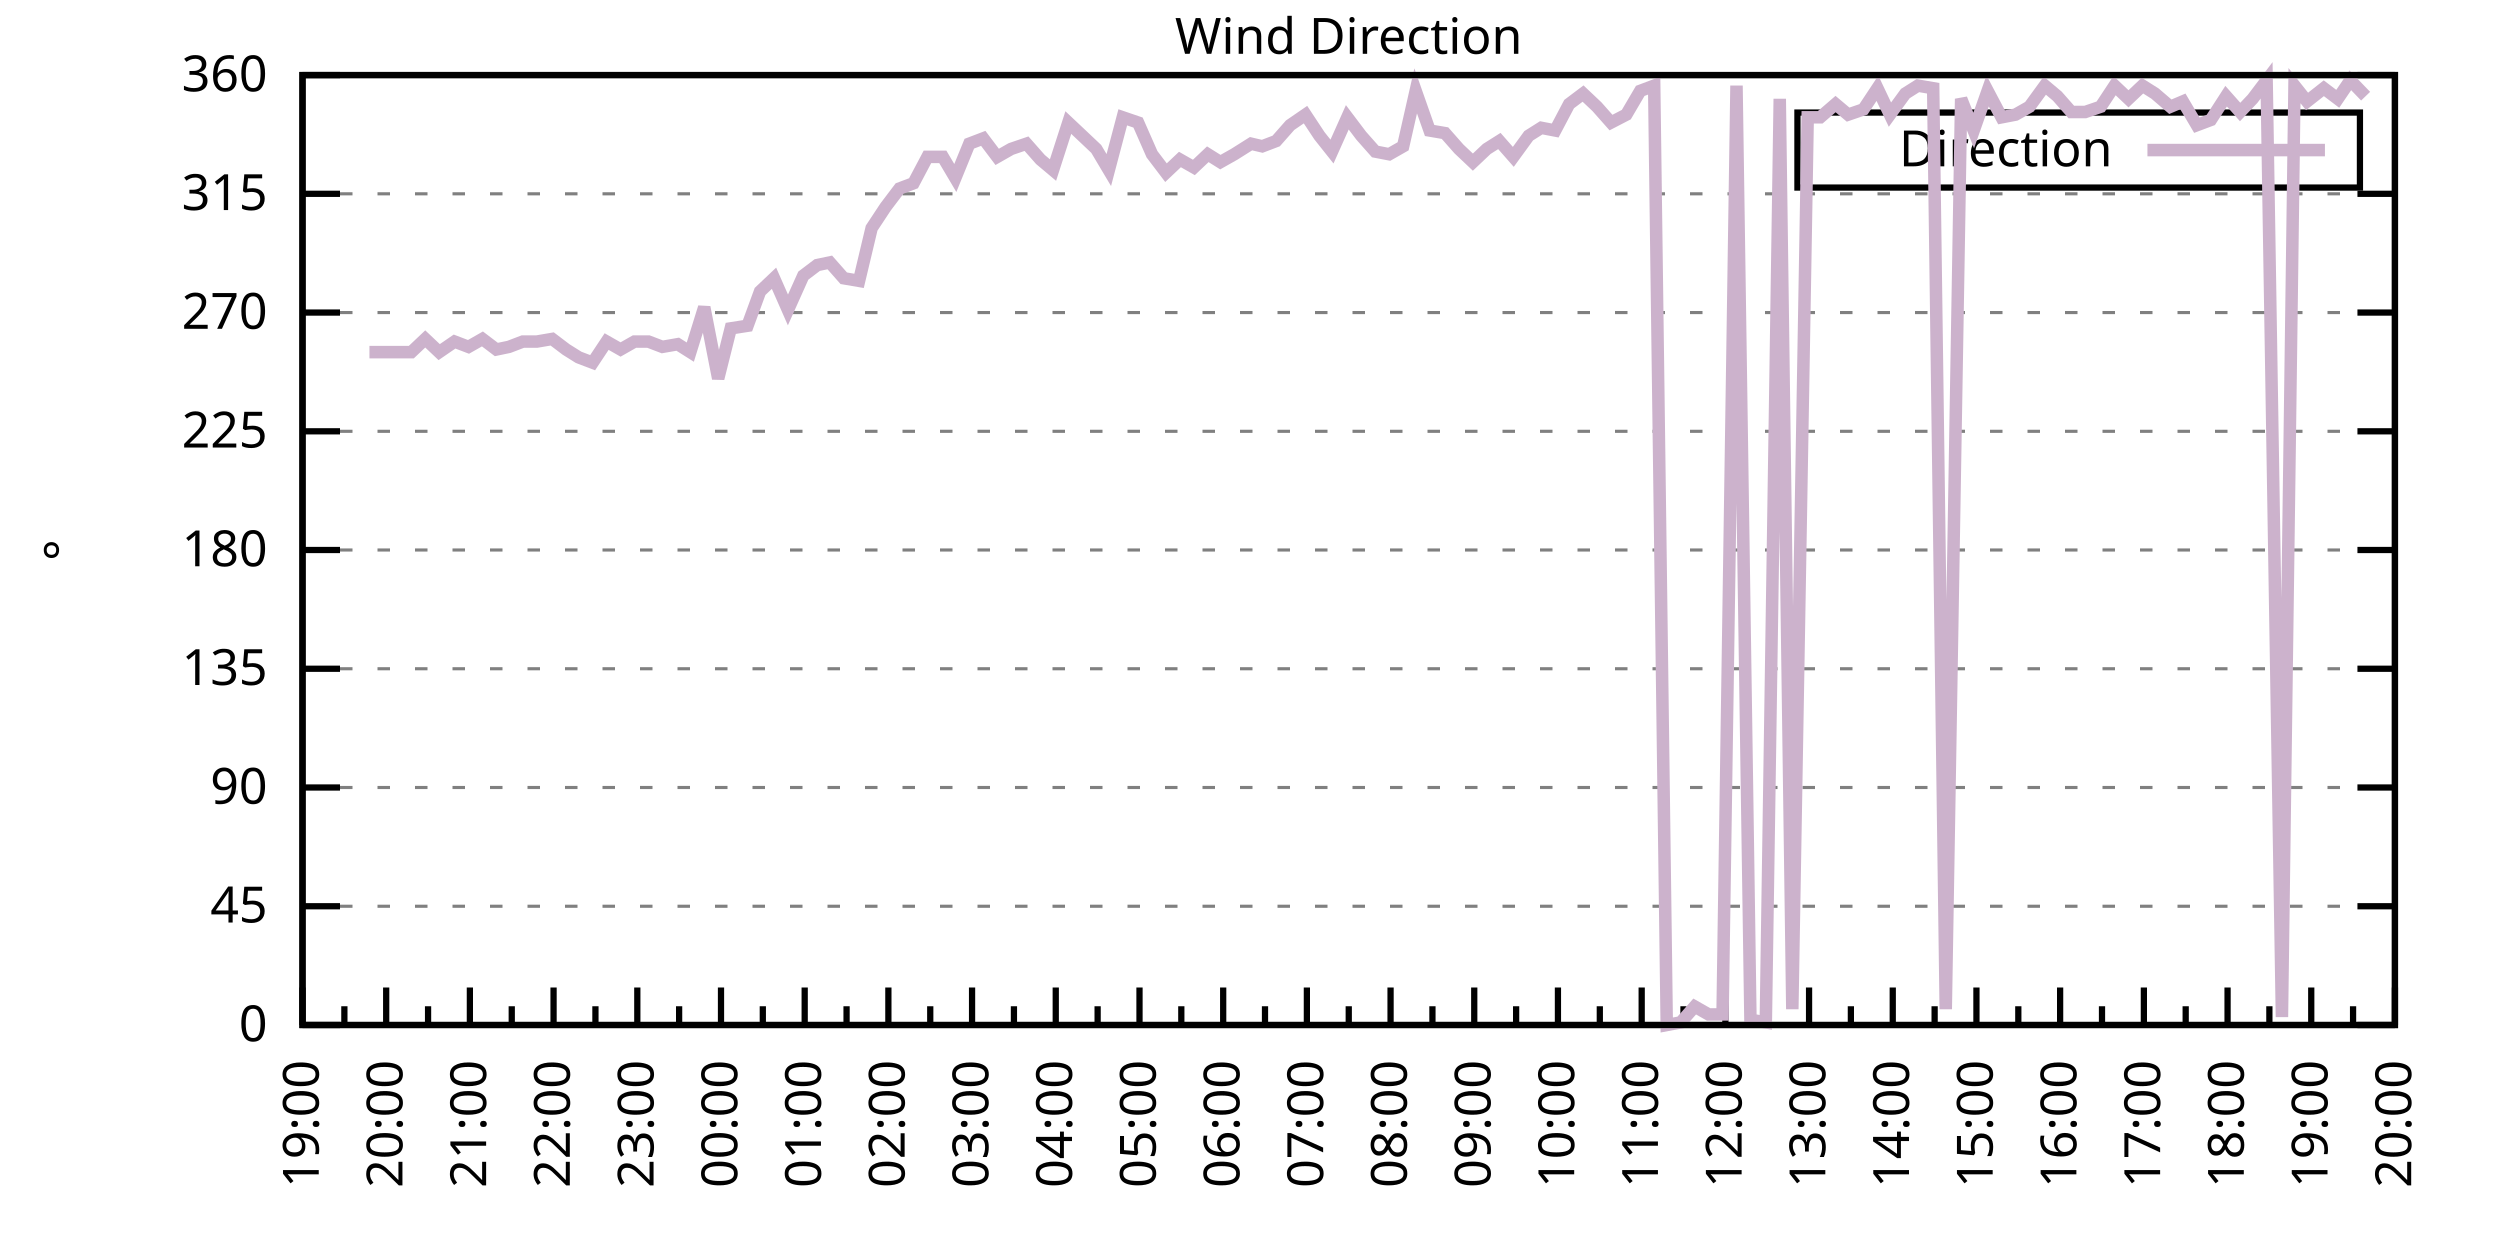
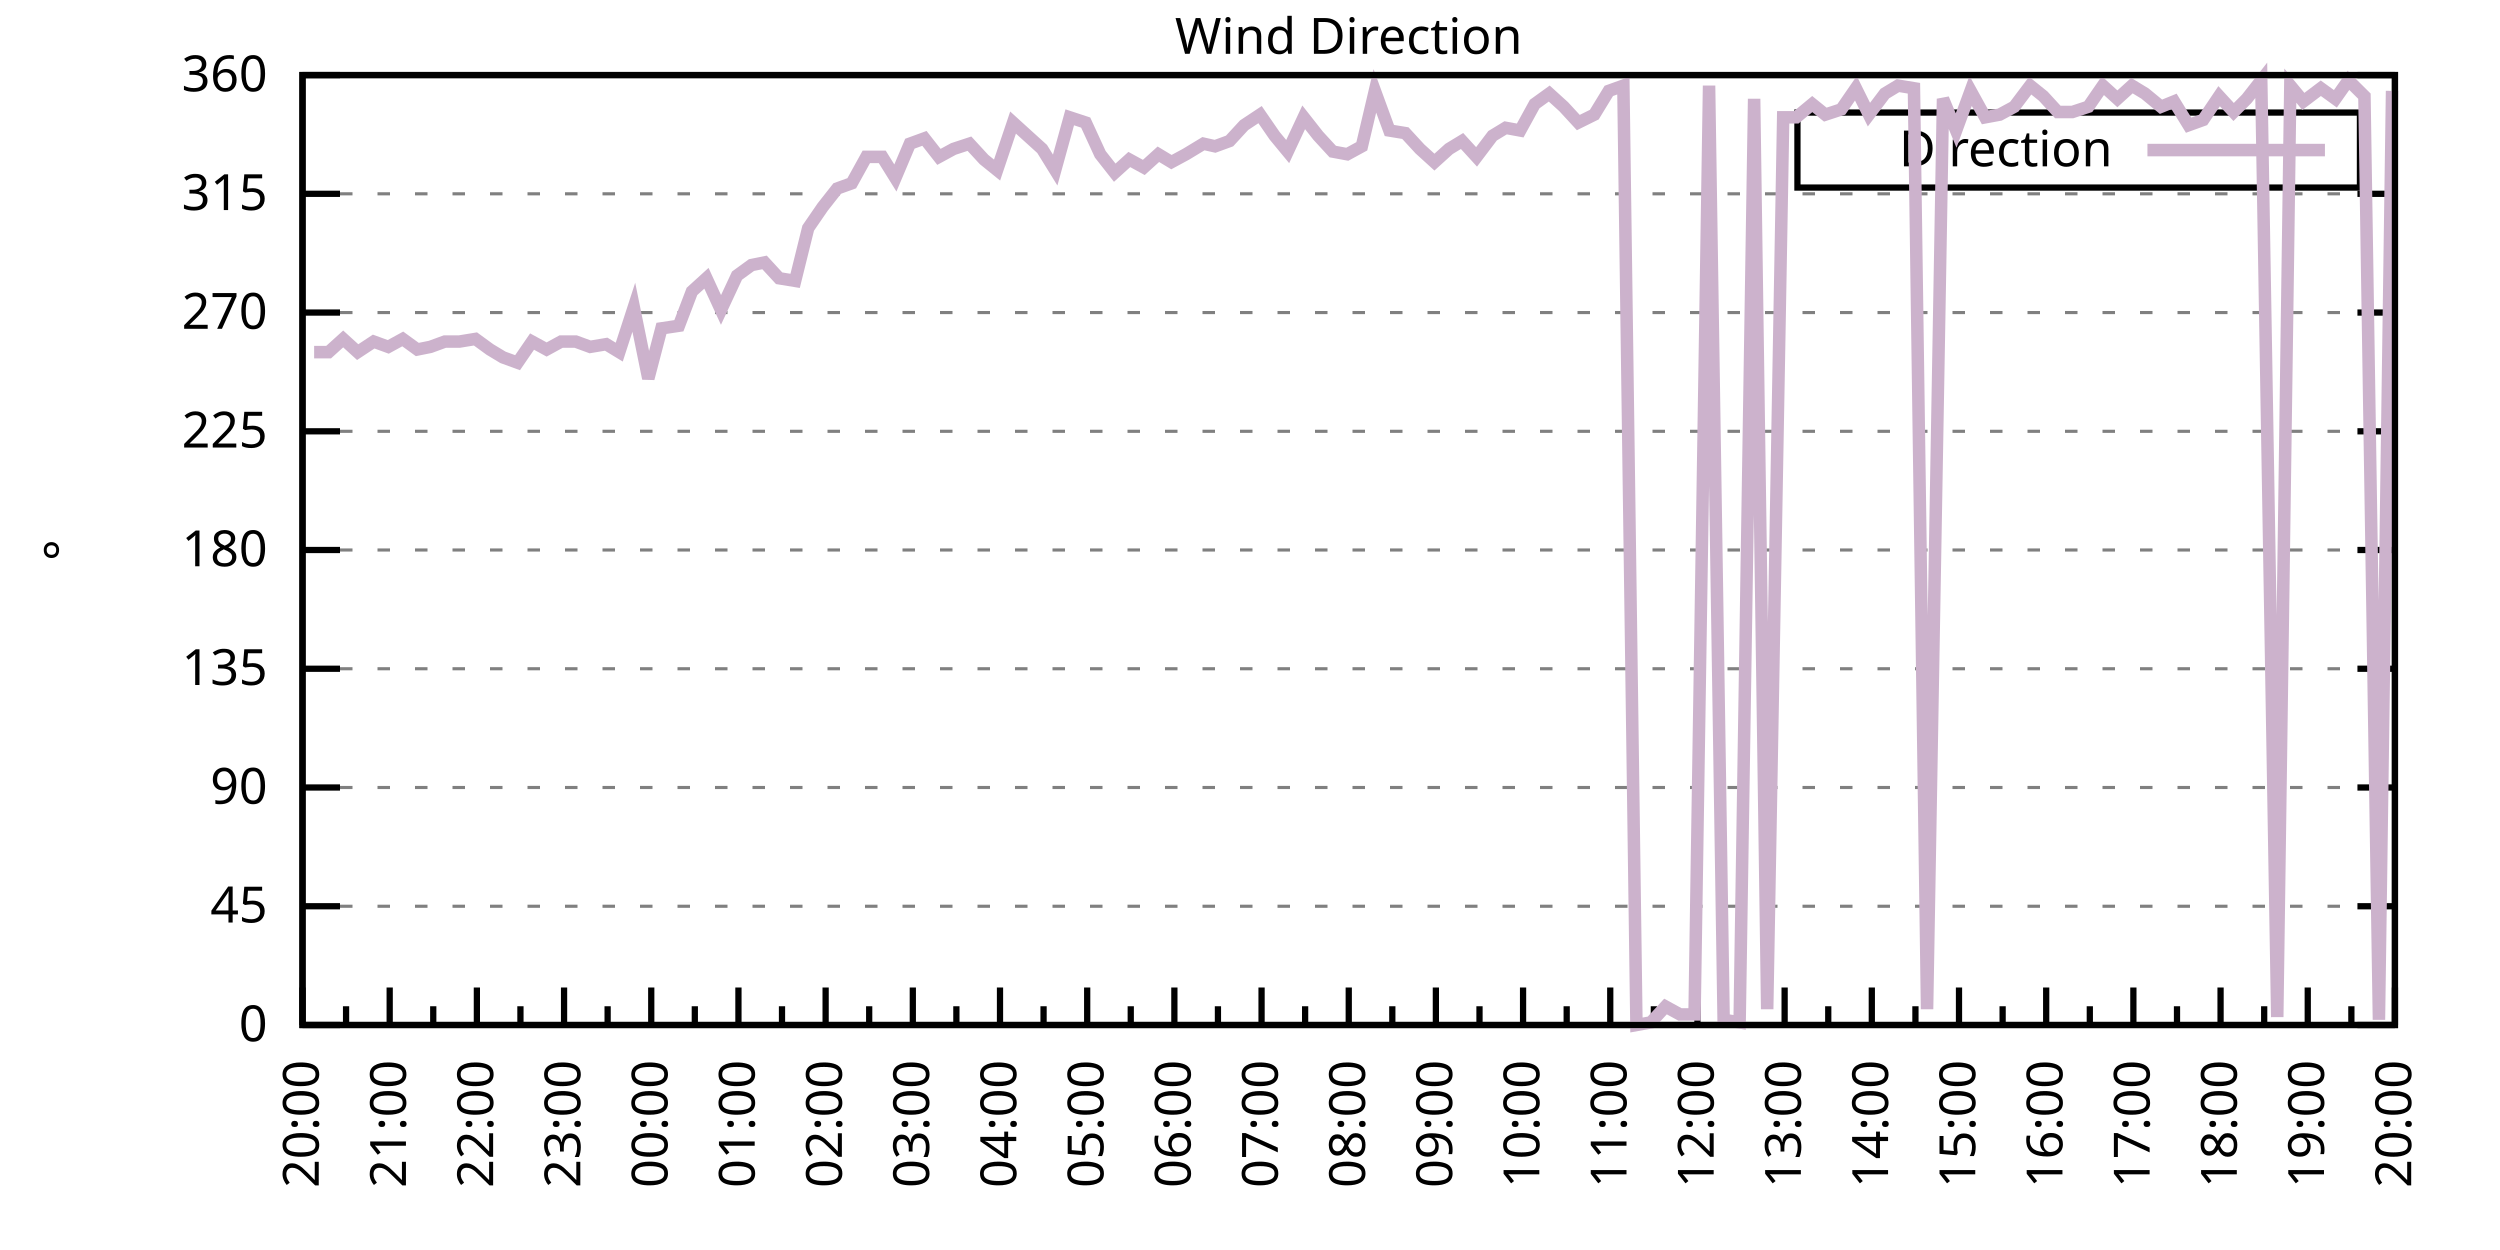
<svg xmlns="http://www.w3.org/2000/svg" xmlns:xlink="http://www.w3.org/1999/xlink" width="400" height="200" viewBox="0 0 400 200">
  <g id="gnuplot_canvas">
    <rect x="0" y="0" width="400" height="200" fill="none" />
    <defs>
      <circle id="gpDot" r="0.5" stroke-width="0.5" stroke="currentColor" />
      <path id="gpPt0" stroke-width="0.333" stroke="currentColor" d="M-1,0 h2 M0,-1 v2" />
      <path id="gpPt1" stroke-width="0.333" stroke="currentColor" d="M-1,-1 L1,1 M1,-1 L-1,1" />
      <path id="gpPt2" stroke-width="0.333" stroke="currentColor" d="M-1,0 L1,0 M0,-1 L0,1 M-1,-1 L1,1 M-1,1 L1,-1" />
      <rect id="gpPt3" stroke-width="0.333" stroke="currentColor" x="-1" y="-1" width="2" height="2" />
      <rect id="gpPt4" stroke-width="0.333" stroke="currentColor" fill="currentColor" x="-1" y="-1" width="2" height="2" />
      <circle id="gpPt5" stroke-width="0.333" stroke="currentColor" cx="0" cy="0" r="1" />
      <use xlink:href="#gpPt5" id="gpPt6" fill="currentColor" stroke="none" />
      <path id="gpPt7" stroke-width="0.333" stroke="currentColor" d="M0,-1.33 L-1.33,0.67 L1.33,0.67 z" />
      <use xlink:href="#gpPt7" id="gpPt8" fill="currentColor" stroke="none" />
      <use xlink:href="#gpPt7" id="gpPt9" stroke="currentColor" transform="rotate(180)" />
      <use xlink:href="#gpPt9" id="gpPt10" fill="currentColor" stroke="none" />
      <use xlink:href="#gpPt3" id="gpPt11" stroke="currentColor" transform="rotate(45)" />
      <use xlink:href="#gpPt11" id="gpPt12" fill="currentColor" stroke="none" />
      <path id="gpPt13" stroke-width="0.333" stroke="currentColor" d="M0,1.330 L1.265,0.411 L0.782,-1.067 L-0.782,-1.076 L-1.265,0.411 z" />
      <use xlink:href="#gpPt13" id="gpPt14" fill="currentColor" stroke="none" />
      <filter id="textbox" filterUnits="objectBoundingBox" x="0" y="0" height="1" width="1">
        <feFlood flood-color="white" flood-opacity="1" result="bgnd" />
        <feComposite in="SourceGraphic" in2="bgnd" operator="atop" />
      </filter>
      <filter id="greybox" filterUnits="objectBoundingBox" x="0" y="0" height="1" width="1">
        <feFlood flood-color="lightgrey" flood-opacity="1" result="grey" />
        <feComposite in="SourceGraphic" in2="grey" operator="atop" />
      </filter>
    </defs>
    <g fill="none" color="white" stroke="currentColor" stroke-width="1.00" stroke-linecap="butt" stroke-linejoin="miter">
</g>
    <g fill="none" color="black" stroke="currentColor" stroke-width="1.00" stroke-linecap="butt" stroke-linejoin="miter">
      <g stroke="none" shape-rendering="crispEdges">
        <polygon fill="rgb(255, 255, 255)" points="48.40,164.00 383.18,164.00 383.18,12.02 48.40,12.02 " />
      </g>
    </g>
    <g fill="none" color="black" stroke="currentColor" stroke-width="1.00" stroke-linecap="butt" stroke-linejoin="miter">
</g>
    <g fill="none" color="black" stroke="black" stroke-width="0.50" stroke-linecap="butt" stroke-linejoin="miter">
</g>
    <g fill="none" color="gray" stroke="currentColor" stroke-width="0.50" stroke-linecap="butt" stroke-linejoin="miter">
      <path stroke="gray" stroke-dasharray="2,4" class="gridline" d="M48.40,164.00 L383.19,164.00  " />
    </g>
    <g fill="none" color="gray" stroke="gray" stroke-width="1.00" stroke-linecap="butt" stroke-linejoin="miter">
</g>
    <g fill="none" color="black" stroke="currentColor" stroke-width="1.00" stroke-linecap="butt" stroke-linejoin="miter">
      <path stroke="black" d="M48.40,164.00 L54.40,164.00 M383.19,164.00 L377.19,164.00  " />
      <g transform="translate(42.80,166.60)" stroke="none" fill="black" font-family="Sans" font-size="8.00" text-anchor="end">
        <text>
          <tspan font-family="Sans"> 0</tspan>
        </text>
      </g>
    </g>
    <g fill="none" color="black" stroke="currentColor" stroke-width="1.00" stroke-linecap="butt" stroke-linejoin="miter">
</g>
    <g fill="none" color="black" stroke="black" stroke-width="0.50" stroke-linecap="butt" stroke-linejoin="miter">
</g>
    <g fill="none" color="gray" stroke="currentColor" stroke-width="0.50" stroke-linecap="butt" stroke-linejoin="miter">
      <path stroke="gray" stroke-dasharray="2,4" class="gridline" d="M48.40,145.00 L383.19,145.00  " />
    </g>
    <g fill="none" color="gray" stroke="gray" stroke-width="1.00" stroke-linecap="butt" stroke-linejoin="miter">
</g>
    <g fill="none" color="black" stroke="currentColor" stroke-width="1.00" stroke-linecap="butt" stroke-linejoin="miter">
      <path stroke="black" d="M48.40,145.00 L54.40,145.00 M383.19,145.00 L377.19,145.00  " />
      <g transform="translate(42.80,147.60)" stroke="none" fill="black" font-family="Sans" font-size="8.00" text-anchor="end">
        <text>
          <tspan font-family="Sans"> 45</tspan>
        </text>
      </g>
    </g>
    <g fill="none" color="black" stroke="currentColor" stroke-width="1.00" stroke-linecap="butt" stroke-linejoin="miter">
</g>
    <g fill="none" color="black" stroke="black" stroke-width="0.50" stroke-linecap="butt" stroke-linejoin="miter">
</g>
    <g fill="none" color="gray" stroke="currentColor" stroke-width="0.50" stroke-linecap="butt" stroke-linejoin="miter">
      <path stroke="gray" stroke-dasharray="2,4" class="gridline" d="M48.40,126.00 L383.19,126.00  " />
    </g>
    <g fill="none" color="gray" stroke="gray" stroke-width="1.00" stroke-linecap="butt" stroke-linejoin="miter">
</g>
    <g fill="none" color="black" stroke="currentColor" stroke-width="1.00" stroke-linecap="butt" stroke-linejoin="miter">
      <path stroke="black" d="M48.40,126.00 L54.40,126.00 M383.19,126.00 L377.19,126.00  " />
      <g transform="translate(42.80,128.60)" stroke="none" fill="black" font-family="Sans" font-size="8.00" text-anchor="end">
        <text>
          <tspan font-family="Sans"> 90</tspan>
        </text>
      </g>
    </g>
    <g fill="none" color="black" stroke="currentColor" stroke-width="1.00" stroke-linecap="butt" stroke-linejoin="miter">
</g>
    <g fill="none" color="black" stroke="black" stroke-width="0.50" stroke-linecap="butt" stroke-linejoin="miter">
</g>
    <g fill="none" color="gray" stroke="currentColor" stroke-width="0.50" stroke-linecap="butt" stroke-linejoin="miter">
      <path stroke="gray" stroke-dasharray="2,4" class="gridline" d="M48.40,107.00 L383.19,107.00  " />
    </g>
    <g fill="none" color="gray" stroke="gray" stroke-width="1.00" stroke-linecap="butt" stroke-linejoin="miter">
</g>
    <g fill="none" color="black" stroke="currentColor" stroke-width="1.00" stroke-linecap="butt" stroke-linejoin="miter">
      <path stroke="black" d="M48.40,107.00 L54.40,107.00 M383.19,107.00 L377.19,107.00  " />
      <g transform="translate(42.80,109.60)" stroke="none" fill="black" font-family="Sans" font-size="8.00" text-anchor="end">
        <text>
          <tspan font-family="Sans"> 135</tspan>
        </text>
      </g>
    </g>
    <g fill="none" color="black" stroke="currentColor" stroke-width="1.00" stroke-linecap="butt" stroke-linejoin="miter">
</g>
    <g fill="none" color="black" stroke="black" stroke-width="0.50" stroke-linecap="butt" stroke-linejoin="miter">
</g>
    <g fill="none" color="gray" stroke="currentColor" stroke-width="0.50" stroke-linecap="butt" stroke-linejoin="miter">
      <path stroke="gray" stroke-dasharray="2,4" class="gridline" d="M48.40,88.00 L383.19,88.00  " />
    </g>
    <g fill="none" color="gray" stroke="gray" stroke-width="1.00" stroke-linecap="butt" stroke-linejoin="miter">
</g>
    <g fill="none" color="black" stroke="currentColor" stroke-width="1.00" stroke-linecap="butt" stroke-linejoin="miter">
      <path stroke="black" d="M48.40,88.00 L54.40,88.00 M383.19,88.00 L377.19,88.00  " />
      <g transform="translate(42.80,90.60)" stroke="none" fill="black" font-family="Sans" font-size="8.00" text-anchor="end">
        <text>
          <tspan font-family="Sans"> 180</tspan>
        </text>
      </g>
    </g>
    <g fill="none" color="black" stroke="currentColor" stroke-width="1.00" stroke-linecap="butt" stroke-linejoin="miter">
</g>
    <g fill="none" color="black" stroke="black" stroke-width="0.50" stroke-linecap="butt" stroke-linejoin="miter">
</g>
    <g fill="none" color="gray" stroke="currentColor" stroke-width="0.50" stroke-linecap="butt" stroke-linejoin="miter">
      <path stroke="gray" stroke-dasharray="2,4" class="gridline" d="M48.40,69.01 L383.19,69.01  " />
    </g>
    <g fill="none" color="gray" stroke="gray" stroke-width="1.00" stroke-linecap="butt" stroke-linejoin="miter">
</g>
    <g fill="none" color="black" stroke="currentColor" stroke-width="1.00" stroke-linecap="butt" stroke-linejoin="miter">
      <path stroke="black" d="M48.40,69.01 L54.40,69.01 M383.19,69.01 L377.19,69.01  " />
      <g transform="translate(42.80,71.61)" stroke="none" fill="black" font-family="Sans" font-size="8.00" text-anchor="end">
        <text>
          <tspan font-family="Sans"> 225</tspan>
        </text>
      </g>
    </g>
    <g fill="none" color="black" stroke="currentColor" stroke-width="1.00" stroke-linecap="butt" stroke-linejoin="miter">
</g>
    <g fill="none" color="black" stroke="black" stroke-width="0.50" stroke-linecap="butt" stroke-linejoin="miter">
</g>
    <g fill="none" color="gray" stroke="currentColor" stroke-width="0.50" stroke-linecap="butt" stroke-linejoin="miter">
      <path stroke="gray" stroke-dasharray="2,4" class="gridline" d="M48.40,50.01 L383.19,50.01  " />
    </g>
    <g fill="none" color="gray" stroke="gray" stroke-width="1.00" stroke-linecap="butt" stroke-linejoin="miter">
</g>
    <g fill="none" color="black" stroke="currentColor" stroke-width="1.00" stroke-linecap="butt" stroke-linejoin="miter">
      <path stroke="black" d="M48.40,50.01 L54.40,50.01 M383.19,50.01 L377.19,50.01  " />
      <g transform="translate(42.80,52.61)" stroke="none" fill="black" font-family="Sans" font-size="8.00" text-anchor="end">
        <text>
          <tspan font-family="Sans"> 270</tspan>
        </text>
      </g>
    </g>
    <g fill="none" color="black" stroke="currentColor" stroke-width="1.00" stroke-linecap="butt" stroke-linejoin="miter">
</g>
    <g fill="none" color="black" stroke="black" stroke-width="0.50" stroke-linecap="butt" stroke-linejoin="miter">
</g>
    <g fill="none" color="gray" stroke="currentColor" stroke-width="0.50" stroke-linecap="butt" stroke-linejoin="miter">
      <path stroke="gray" stroke-dasharray="2,4" class="gridline" d="M48.40,31.01 L383.19,31.01  " />
    </g>
    <g fill="none" color="gray" stroke="gray" stroke-width="1.00" stroke-linecap="butt" stroke-linejoin="miter">
</g>
    <g fill="none" color="black" stroke="currentColor" stroke-width="1.00" stroke-linecap="butt" stroke-linejoin="miter">
      <path stroke="black" d="M48.40,31.01 L54.40,31.01 M383.19,31.01 L377.19,31.01  " />
      <g transform="translate(42.80,33.61)" stroke="none" fill="black" font-family="Sans" font-size="8.00" text-anchor="end">
        <text>
          <tspan font-family="Sans"> 315</tspan>
        </text>
      </g>
    </g>
    <g fill="none" color="black" stroke="currentColor" stroke-width="1.00" stroke-linecap="butt" stroke-linejoin="miter">
</g>
    <g fill="none" color="black" stroke="black" stroke-width="0.50" stroke-linecap="butt" stroke-linejoin="miter">
</g>
    <g fill="none" color="gray" stroke="currentColor" stroke-width="0.50" stroke-linecap="butt" stroke-linejoin="miter">
      <path stroke="gray" stroke-dasharray="2,4" class="gridline" d="M48.40,12.01 L383.19,12.01  " />
    </g>
    <g fill="none" color="gray" stroke="gray" stroke-width="1.00" stroke-linecap="butt" stroke-linejoin="miter">
</g>
    <g fill="none" color="black" stroke="currentColor" stroke-width="1.00" stroke-linecap="butt" stroke-linejoin="miter">
      <path stroke="black" d="M48.40,12.01 L54.40,12.01 M383.19,12.01 L377.19,12.01  " />
      <g transform="translate(42.80,14.61)" stroke="none" fill="black" font-family="Sans" font-size="8.00" text-anchor="end">
        <text>
          <tspan font-family="Sans"> 360</tspan>
        </text>
      </g>
    </g>
    <g fill="none" color="black" stroke="currentColor" stroke-width="1.00" stroke-linecap="butt" stroke-linejoin="miter">
      <path stroke="black" d="M48.40,164.00 L48.40,158.00  " />
      <g transform="translate(51.00,169.60) rotate(270)" stroke="none" fill="black" font-family="Sans" font-size="8.00" text-anchor="end">
        <text>
+           <tspan font-family="Sans">20:00</tspan>
+         </text>
+       </g>
+     </g>
+     <g fill="none" color="black" stroke="currentColor" stroke-width="1.00" stroke-linecap="butt" stroke-linejoin="miter">
+       <path stroke="black" d="M55.37,164.00 L55.37,161.00 M62.35,164.00 L62.35,158.00  " />
+       <g transform="translate(64.95,169.60) rotate(270)" stroke="none" fill="black" font-family="Sans" font-size="8.00" text-anchor="end">
+         <text>
+           <tspan font-family="Sans">21:00</tspan>
+         </text>
+       </g>
+     </g>
+     <g fill="none" color="black" stroke="currentColor" stroke-width="1.00" stroke-linecap="butt" stroke-linejoin="miter">
+       <path stroke="black" d="M69.32,164.00 L69.32,161.00 M76.30,164.00 L76.30,158.00  " />
+       <g transform="translate(78.90,169.60) rotate(270)" stroke="none" fill="black" font-family="Sans" font-size="8.00" text-anchor="end">
+         <text>
+           <tspan font-family="Sans">22:00</tspan>
+         </text>
+       </g>
+     </g>
+     <g fill="none" color="black" stroke="currentColor" stroke-width="1.00" stroke-linecap="butt" stroke-linejoin="miter">
+       <path stroke="black" d="M83.27,164.00 L83.27,161.00 M90.25,164.00 L90.25,158.00  " />
+       <g transform="translate(92.85,169.60) rotate(270)" stroke="none" fill="black" font-family="Sans" font-size="8.00" text-anchor="end">
+         <text>
+           <tspan font-family="Sans">23:00</tspan>
+         </text>
+       </g>
+     </g>
+     <g fill="none" color="black" stroke="currentColor" stroke-width="1.00" stroke-linecap="butt" stroke-linejoin="miter">
+       <path stroke="black" d="M97.22,164.00 L97.22,161.00 M104.20,164.00 L104.20,158.00  " />
+       <g transform="translate(106.80,169.60) rotate(270)" stroke="none" fill="black" font-family="Sans" font-size="8.00" text-anchor="end">
+         <text>
+           <tspan font-family="Sans">00:00</tspan>
+         </text>
+       </g>
+     </g>
+     <g fill="none" color="black" stroke="currentColor" stroke-width="1.00" stroke-linecap="butt" stroke-linejoin="miter">
+       <path stroke="black" d="M111.17,164.00 L111.17,161.00 M118.15,164.00 L118.15,158.00  " />
+       <g transform="translate(120.75,169.60) rotate(270)" stroke="none" fill="black" font-family="Sans" font-size="8.00" text-anchor="end">
+         <text>
+           <tspan font-family="Sans">01:00</tspan>
+         </text>
+       </g>
+     </g>
+     <g fill="none" color="black" stroke="currentColor" stroke-width="1.00" stroke-linecap="butt" stroke-linejoin="miter">
+       <path stroke="black" d="M125.12,164.00 L125.12,161.00 M132.10,164.00 L132.10,158.00  " />
+       <g transform="translate(134.70,169.60) rotate(270)" stroke="none" fill="black" font-family="Sans" font-size="8.00" text-anchor="end">
+         <text>
+           <tspan font-family="Sans">02:00</tspan>
+         </text>
+       </g>
+     </g>
+     <g fill="none" color="black" stroke="currentColor" stroke-width="1.00" stroke-linecap="butt" stroke-linejoin="miter">
+       <path stroke="black" d="M139.07,164.00 L139.07,161.00 M146.05,164.00 L146.05,158.00  " />
+       <g transform="translate(148.65,169.60) rotate(270)" stroke="none" fill="black" font-family="Sans" font-size="8.00" text-anchor="end">
+         <text>
+           <tspan font-family="Sans">03:00</tspan>
+         </text>
+       </g>
+     </g>
+     <g fill="none" color="black" stroke="currentColor" stroke-width="1.00" stroke-linecap="butt" stroke-linejoin="miter">
+       <path stroke="black" d="M153.02,164.00 L153.02,161.00 M160.00,164.00 L160.00,158.00  " />
+       <g transform="translate(162.60,169.60) rotate(270)" stroke="none" fill="black" font-family="Sans" font-size="8.00" text-anchor="end">
+         <text>
+           <tspan font-family="Sans">04:00</tspan>
+         </text>
+       </g>
+     </g>
+     <g fill="none" color="black" stroke="currentColor" stroke-width="1.00" stroke-linecap="butt" stroke-linejoin="miter">
+       <path stroke="black" d="M166.97,164.00 L166.97,161.00 M173.95,164.00 L173.95,158.00  " />
+       <g transform="translate(176.55,169.60) rotate(270)" stroke="none" fill="black" font-family="Sans" font-size="8.00" text-anchor="end">
+         <text>
+           <tspan font-family="Sans">05:00</tspan>
+         </text>
+       </g>
+     </g>
+     <g fill="none" color="black" stroke="currentColor" stroke-width="1.00" stroke-linecap="butt" stroke-linejoin="miter">
+       <path stroke="black" d="M180.92,164.00 L180.92,161.00 M187.90,164.00 L187.90,158.00  " />
+       <g transform="translate(190.50,169.60) rotate(270)" stroke="none" fill="black" font-family="Sans" font-size="8.00" text-anchor="end">
+         <text>
+           <tspan font-family="Sans">06:00</tspan>
+         </text>
+       </g>
+     </g>
+     <g fill="none" color="black" stroke="currentColor" stroke-width="1.00" stroke-linecap="butt" stroke-linejoin="miter">
+       <path stroke="black" d="M194.87,164.00 L194.87,161.00 M201.85,164.00 L201.85,158.00  " />
+       <g transform="translate(204.45,169.60) rotate(270)" stroke="none" fill="black" font-family="Sans" font-size="8.00" text-anchor="end">
+         <text>
+           <tspan font-family="Sans">07:00</tspan>
+         </text>
+       </g>
+     </g>
+     <g fill="none" color="black" stroke="currentColor" stroke-width="1.00" stroke-linecap="butt" stroke-linejoin="miter">
+       <path stroke="black" d="M208.82,164.00 L208.82,161.00 M215.80,164.00 L215.80,158.00  " />
+       <g transform="translate(218.40,169.60) rotate(270)" stroke="none" fill="black" font-family="Sans" font-size="8.00" text-anchor="end">
+         <text>
+           <tspan font-family="Sans">08:00</tspan>
+         </text>
+       </g>
+     </g>
+     <g fill="none" color="black" stroke="currentColor" stroke-width="1.00" stroke-linecap="butt" stroke-linejoin="miter">
+       <path stroke="black" d="M222.77,164.00 L222.77,161.00 M229.74,164.00 L229.74,158.00  " />
+       <g transform="translate(232.34,169.60) rotate(270)" stroke="none" fill="black" font-family="Sans" font-size="8.00" text-anchor="end">
+         <text>
+           <tspan font-family="Sans">09:00</tspan>
+         </text>
+       </g>
+     </g>
+     <g fill="none" color="black" stroke="currentColor" stroke-width="1.00" stroke-linecap="butt" stroke-linejoin="miter">
+       <path stroke="black" d="M236.72,164.00 L236.72,161.00 M243.69,164.00 L243.69,158.00  " />
+       <g transform="translate(246.29,169.60) rotate(270)" stroke="none" fill="black" font-family="Sans" font-size="8.00" text-anchor="end">
+         <text>
+           <tspan font-family="Sans">10:00</tspan>
+         </text>
+       </g>
+     </g>
+     <g fill="none" color="black" stroke="currentColor" stroke-width="1.00" stroke-linecap="butt" stroke-linejoin="miter">
+       <path stroke="black" d="M250.67,164.00 L250.67,161.00 M257.64,164.00 L257.64,158.00  " />
+       <g transform="translate(260.24,169.60) rotate(270)" stroke="none" fill="black" font-family="Sans" font-size="8.00" text-anchor="end">
+         <text>
+           <tspan font-family="Sans">11:00</tspan>
+         </text>
+       </g>
+     </g>
+     <g fill="none" color="black" stroke="currentColor" stroke-width="1.00" stroke-linecap="butt" stroke-linejoin="miter">
+       <path stroke="black" d="M264.62,164.00 L264.62,161.00 M271.59,164.00 L271.59,158.00  " />
+       <g transform="translate(274.19,169.60) rotate(270)" stroke="none" fill="black" font-family="Sans" font-size="8.00" text-anchor="end">
+         <text>
+           <tspan font-family="Sans">12:00</tspan>
+         </text>
+       </g>
+     </g>
+     <g fill="none" color="black" stroke="currentColor" stroke-width="1.00" stroke-linecap="butt" stroke-linejoin="miter">
+       <path stroke="black" d="M278.57,164.00 L278.57,161.00 M285.54,164.00 L285.54,158.00  " />
+       <g transform="translate(288.14,169.60) rotate(270)" stroke="none" fill="black" font-family="Sans" font-size="8.00" text-anchor="end">
+         <text>
+           <tspan font-family="Sans">13:00</tspan>
+         </text>
+       </g>
+     </g>
+     <g fill="none" color="black" stroke="currentColor" stroke-width="1.00" stroke-linecap="butt" stroke-linejoin="miter">
+       <path stroke="black" d="M292.52,164.00 L292.52,161.00 M299.49,164.00 L299.49,158.00  " />
+       <g transform="translate(302.09,169.60) rotate(270)" stroke="none" fill="black" font-family="Sans" font-size="8.00" text-anchor="end">
+         <text>
+           <tspan font-family="Sans">14:00</tspan>
+         </text>
+       </g>
+     </g>
+     <g fill="none" color="black" stroke="currentColor" stroke-width="1.00" stroke-linecap="butt" stroke-linejoin="miter">
+       <path stroke="black" d="M306.47,164.00 L306.47,161.00 M313.44,164.00 L313.44,158.00  " />
+       <g transform="translate(316.04,169.60) rotate(270)" stroke="none" fill="black" font-family="Sans" font-size="8.00" text-anchor="end">
+         <text>
+           <tspan font-family="Sans">15:00</tspan>
+         </text>
+       </g>
+     </g>
+     <g fill="none" color="black" stroke="currentColor" stroke-width="1.00" stroke-linecap="butt" stroke-linejoin="miter">
+       <path stroke="black" d="M320.42,164.00 L320.42,161.00 M327.39,164.00 L327.39,158.00  " />
+       <g transform="translate(329.99,169.60) rotate(270)" stroke="none" fill="black" font-family="Sans" font-size="8.00" text-anchor="end">
+         <text>
+           <tspan font-family="Sans">16:00</tspan>
+         </text>
+       </g>
+     </g>
+     <g fill="none" color="black" stroke="currentColor" stroke-width="1.00" stroke-linecap="butt" stroke-linejoin="miter">
+       <path stroke="black" d="M334.37,164.00 L334.37,161.00 M341.34,164.00 L341.34,158.00  " />
+       <g transform="translate(343.94,169.60) rotate(270)" stroke="none" fill="black" font-family="Sans" font-size="8.00" text-anchor="end">
+         <text>
+           <tspan font-family="Sans">17:00</tspan>
+         </text>
+       </g>
+     </g>
+     <g fill="none" color="black" stroke="currentColor" stroke-width="1.00" stroke-linecap="butt" stroke-linejoin="miter">
+       <path stroke="black" d="M348.32,164.00 L348.32,161.00 M355.29,164.00 L355.29,158.00  " />
+       <g transform="translate(357.89,169.60) rotate(270)" stroke="none" fill="black" font-family="Sans" font-size="8.00" text-anchor="end">
+         <text>
+           <tspan font-family="Sans">18:00</tspan>
+         </text>
+       </g>
+     </g>
+     <g fill="none" color="black" stroke="currentColor" stroke-width="1.00" stroke-linecap="butt" stroke-linejoin="miter">
+       <path stroke="black" d="M362.27,164.00 L362.27,161.00 M369.24,164.00 L369.24,158.00  " />
+       <g transform="translate(371.84,169.60) rotate(270)" stroke="none" fill="black" font-family="Sans" font-size="8.00" text-anchor="end">
+         <text>
          <tspan font-family="Sans">19:00</tspan>
        </text>
      </g>
    </g>
    <g fill="none" color="black" stroke="currentColor" stroke-width="1.00" stroke-linecap="butt" stroke-linejoin="miter">
-       <path stroke="black" d="M55.10,164.00 L55.10,161.00 M61.79,164.00 L61.79,158.00  " />
-       <g transform="translate(64.39,169.60) rotate(270)" stroke="none" fill="black" font-family="Sans" font-size="8.00" text-anchor="end">
-         <text>
-           <tspan font-family="Sans">20:00</tspan>
-         </text>
-       </g>
-     </g>
-     <g fill="none" color="black" stroke="currentColor" stroke-width="1.00" stroke-linecap="butt" stroke-linejoin="miter">
-       <path stroke="black" d="M68.49,164.00 L68.49,161.00 M75.18,164.00 L75.18,158.00  " />
-       <g transform="translate(77.78,169.60) rotate(270)" stroke="none" fill="black" font-family="Sans" font-size="8.00" text-anchor="end">
-         <text>
-           <tspan font-family="Sans">21:00</tspan>
-         </text>
-       </g>
-     </g>
-     <g fill="none" color="black" stroke="currentColor" stroke-width="1.00" stroke-linecap="butt" stroke-linejoin="miter">
-       <path stroke="black" d="M81.88,164.00 L81.88,161.00 M88.57,164.00 L88.57,158.00  " />
-       <g transform="translate(91.17,169.60) rotate(270)" stroke="none" fill="black" font-family="Sans" font-size="8.00" text-anchor="end">
-         <text>
-           <tspan font-family="Sans">22:00</tspan>
-         </text>
-       </g>
-     </g>
-     <g fill="none" color="black" stroke="currentColor" stroke-width="1.00" stroke-linecap="butt" stroke-linejoin="miter">
-       <path stroke="black" d="M95.27,164.00 L95.27,161.00 M101.97,164.00 L101.97,158.00  " />
-       <g transform="translate(104.57,169.60) rotate(270)" stroke="none" fill="black" font-family="Sans" font-size="8.00" text-anchor="end">
-         <text>
-           <tspan font-family="Sans">23:00</tspan>
-         </text>
-       </g>
-     </g>
-     <g fill="none" color="black" stroke="currentColor" stroke-width="1.00" stroke-linecap="butt" stroke-linejoin="miter">
-       <path stroke="black" d="M108.66,164.00 L108.66,161.00 M115.36,164.00 L115.36,158.00  " />
-       <g transform="translate(117.96,169.60) rotate(270)" stroke="none" fill="black" font-family="Sans" font-size="8.00" text-anchor="end">
-         <text>
-           <tspan font-family="Sans">00:00</tspan>
-         </text>
-       </g>
-     </g>
-     <g fill="none" color="black" stroke="currentColor" stroke-width="1.00" stroke-linecap="butt" stroke-linejoin="miter">
-       <path stroke="black" d="M122.05,164.00 L122.05,161.00 M128.75,164.00 L128.75,158.00  " />
-       <g transform="translate(131.35,169.60) rotate(270)" stroke="none" fill="black" font-family="Sans" font-size="8.00" text-anchor="end">
-         <text>
-           <tspan font-family="Sans">01:00</tspan>
-         </text>
-       </g>
-     </g>
-     <g fill="none" color="black" stroke="currentColor" stroke-width="1.00" stroke-linecap="butt" stroke-linejoin="miter">
-       <path stroke="black" d="M135.45,164.00 L135.45,161.00 M142.14,164.00 L142.14,158.00  " />
-       <g transform="translate(144.74,169.60) rotate(270)" stroke="none" fill="black" font-family="Sans" font-size="8.00" text-anchor="end">
-         <text>
-           <tspan font-family="Sans">02:00</tspan>
-         </text>
-       </g>
-     </g>
-     <g fill="none" color="black" stroke="currentColor" stroke-width="1.00" stroke-linecap="butt" stroke-linejoin="miter">
-       <path stroke="black" d="M148.84,164.00 L148.84,161.00 M155.53,164.00 L155.53,158.00  " />
-       <g transform="translate(158.13,169.60) rotate(270)" stroke="none" fill="black" font-family="Sans" font-size="8.00" text-anchor="end">
-         <text>
-           <tspan font-family="Sans">03:00</tspan>
-         </text>
-       </g>
-     </g>
-     <g fill="none" color="black" stroke="currentColor" stroke-width="1.00" stroke-linecap="butt" stroke-linejoin="miter">
-       <path stroke="black" d="M162.23,164.00 L162.23,161.00 M168.92,164.00 L168.92,158.00  " />
-       <g transform="translate(171.52,169.60) rotate(270)" stroke="none" fill="black" font-family="Sans" font-size="8.00" text-anchor="end">
-         <text>
-           <tspan font-family="Sans">04:00</tspan>
-         </text>
-       </g>
-     </g>
-     <g fill="none" color="black" stroke="currentColor" stroke-width="1.00" stroke-linecap="butt" stroke-linejoin="miter">
-       <path stroke="black" d="M175.62,164.00 L175.62,161.00 M182.32,164.00 L182.32,158.00  " />
-       <g transform="translate(184.92,169.60) rotate(270)" stroke="none" fill="black" font-family="Sans" font-size="8.00" text-anchor="end">
-         <text>
-           <tspan font-family="Sans">05:00</tspan>
-         </text>
-       </g>
-     </g>
-     <g fill="none" color="black" stroke="currentColor" stroke-width="1.00" stroke-linecap="butt" stroke-linejoin="miter">
-       <path stroke="black" d="M189.01,164.00 L189.01,161.00 M195.71,164.00 L195.71,158.00  " />
-       <g transform="translate(198.31,169.60) rotate(270)" stroke="none" fill="black" font-family="Sans" font-size="8.00" text-anchor="end">
-         <text>
-           <tspan font-family="Sans">06:00</tspan>
-         </text>
-       </g>
-     </g>
-     <g fill="none" color="black" stroke="currentColor" stroke-width="1.00" stroke-linecap="butt" stroke-linejoin="miter">
-       <path stroke="black" d="M202.40,164.00 L202.40,161.00 M209.10,164.00 L209.10,158.00  " />
-       <g transform="translate(211.70,169.60) rotate(270)" stroke="none" fill="black" font-family="Sans" font-size="8.00" text-anchor="end">
-         <text>
-           <tspan font-family="Sans">07:00</tspan>
-         </text>
-       </g>
-     </g>
-     <g fill="none" color="black" stroke="currentColor" stroke-width="1.00" stroke-linecap="butt" stroke-linejoin="miter">
-       <path stroke="black" d="M215.80,164.00 L215.80,161.00 M222.49,164.00 L222.49,158.00  " />
-       <g transform="translate(225.09,169.60) rotate(270)" stroke="none" fill="black" font-family="Sans" font-size="8.00" text-anchor="end">
-         <text>
-           <tspan font-family="Sans">08:00</tspan>
-         </text>
-       </g>
-     </g>
-     <g fill="none" color="black" stroke="currentColor" stroke-width="1.00" stroke-linecap="butt" stroke-linejoin="miter">
-       <path stroke="black" d="M229.19,164.00 L229.19,161.00 M235.88,164.00 L235.88,158.00  " />
-       <g transform="translate(238.48,169.60) rotate(270)" stroke="none" fill="black" font-family="Sans" font-size="8.00" text-anchor="end">
-         <text>
-           <tspan font-family="Sans">09:00</tspan>
-         </text>
-       </g>
-     </g>
-     <g fill="none" color="black" stroke="currentColor" stroke-width="1.00" stroke-linecap="butt" stroke-linejoin="miter">
-       <path stroke="black" d="M242.58,164.00 L242.58,161.00 M249.27,164.00 L249.27,158.00  " />
-       <g transform="translate(251.87,169.60) rotate(270)" stroke="none" fill="black" font-family="Sans" font-size="8.00" text-anchor="end">
-         <text>
-           <tspan font-family="Sans">10:00</tspan>
-         </text>
-       </g>
-     </g>
-     <g fill="none" color="black" stroke="currentColor" stroke-width="1.00" stroke-linecap="butt" stroke-linejoin="miter">
-       <path stroke="black" d="M255.97,164.00 L255.97,161.00 M262.67,164.00 L262.67,158.00  " />
-       <g transform="translate(265.27,169.60) rotate(270)" stroke="none" fill="black" font-family="Sans" font-size="8.00" text-anchor="end">
-         <text>
-           <tspan font-family="Sans">11:00</tspan>
-         </text>
-       </g>
-     </g>
-     <g fill="none" color="black" stroke="currentColor" stroke-width="1.00" stroke-linecap="butt" stroke-linejoin="miter">
-       <path stroke="black" d="M269.36,164.00 L269.36,161.00 M276.06,164.00 L276.06,158.00  " />
-       <g transform="translate(278.66,169.60) rotate(270)" stroke="none" fill="black" font-family="Sans" font-size="8.00" text-anchor="end">
-         <text>
-           <tspan font-family="Sans">12:00</tspan>
-         </text>
-       </g>
-     </g>
-     <g fill="none" color="black" stroke="currentColor" stroke-width="1.00" stroke-linecap="butt" stroke-linejoin="miter">
-       <path stroke="black" d="M282.75,164.00 L282.75,161.00 M289.45,164.00 L289.45,158.00  " />
-       <g transform="translate(292.05,169.60) rotate(270)" stroke="none" fill="black" font-family="Sans" font-size="8.00" text-anchor="end">
-         <text>
-           <tspan font-family="Sans">13:00</tspan>
-         </text>
-       </g>
-     </g>
-     <g fill="none" color="black" stroke="currentColor" stroke-width="1.00" stroke-linecap="butt" stroke-linejoin="miter">
-       <path stroke="black" d="M296.14,164.00 L296.14,161.00 M302.84,164.00 L302.84,158.00  " />
-       <g transform="translate(305.44,169.60) rotate(270)" stroke="none" fill="black" font-family="Sans" font-size="8.00" text-anchor="end">
-         <text>
-           <tspan font-family="Sans">14:00</tspan>
-         </text>
-       </g>
-     </g>
-     <g fill="none" color="black" stroke="currentColor" stroke-width="1.00" stroke-linecap="butt" stroke-linejoin="miter">
-       <path stroke="black" d="M309.54,164.00 L309.54,161.00 M316.23,164.00 L316.23,158.00  " />
-       <g transform="translate(318.83,169.60) rotate(270)" stroke="none" fill="black" font-family="Sans" font-size="8.00" text-anchor="end">
-         <text>
-           <tspan font-family="Sans">15:00</tspan>
-         </text>
-       </g>
-     </g>
-     <g fill="none" color="black" stroke="currentColor" stroke-width="1.00" stroke-linecap="butt" stroke-linejoin="miter">
-       <path stroke="black" d="M322.93,164.00 L322.93,161.00 M329.62,164.00 L329.62,158.00  " />
-       <g transform="translate(332.22,169.60) rotate(270)" stroke="none" fill="black" font-family="Sans" font-size="8.00" text-anchor="end">
-         <text>
-           <tspan font-family="Sans">16:00</tspan>
-         </text>
-       </g>
-     </g>
-     <g fill="none" color="black" stroke="currentColor" stroke-width="1.00" stroke-linecap="butt" stroke-linejoin="miter">
-       <path stroke="black" d="M336.32,164.00 L336.32,161.00 M343.02,164.00 L343.02,158.00  " />
-       <g transform="translate(345.62,169.60) rotate(270)" stroke="none" fill="black" font-family="Sans" font-size="8.00" text-anchor="end">
-         <text>
-           <tspan font-family="Sans">17:00</tspan>
-         </text>
-       </g>
-     </g>
-     <g fill="none" color="black" stroke="currentColor" stroke-width="1.00" stroke-linecap="butt" stroke-linejoin="miter">
-       <path stroke="black" d="M349.71,164.00 L349.71,161.00 M356.41,164.00 L356.41,158.00  " />
-       <g transform="translate(359.01,169.60) rotate(270)" stroke="none" fill="black" font-family="Sans" font-size="8.00" text-anchor="end">
-         <text>
-           <tspan font-family="Sans">18:00</tspan>
-         </text>
-       </g>
-     </g>
-     <g fill="none" color="black" stroke="currentColor" stroke-width="1.00" stroke-linecap="butt" stroke-linejoin="miter">
-       <path stroke="black" d="M363.10,164.00 L363.10,161.00 M369.80,164.00 L369.80,158.00  " />
-       <g transform="translate(372.40,169.60) rotate(270)" stroke="none" fill="black" font-family="Sans" font-size="8.00" text-anchor="end">
-         <text>
-           <tspan font-family="Sans">19:00</tspan>
-         </text>
-       </g>
-     </g>
-     <g fill="none" color="black" stroke="currentColor" stroke-width="1.00" stroke-linecap="butt" stroke-linejoin="miter">
-       <path stroke="black" d="M376.49,164.00 L376.49,161.00 M383.19,164.00 L383.19,158.00  " />
+       <path stroke="black" d="M376.22,164.00 L376.22,161.00 M383.19,164.00 L383.19,158.00  " />
      <g transform="translate(385.79,169.60) rotate(270)" stroke="none" fill="black" font-family="Sans" font-size="8.00" text-anchor="end">
        <text>
          <tspan font-family="Sans">20:00</tspan>
        </text>
      </g>
    </g>
    <g fill="none" color="black" stroke="currentColor" stroke-width="1.00" stroke-linecap="butt" stroke-linejoin="miter">
</g>
    <g fill="none" color="black" stroke="currentColor" stroke-width="1.00" stroke-linecap="butt" stroke-linejoin="miter">
      <path stroke="black" d="M48.40,12.01 L48.40,164.00 L383.19,164.00 L383.19,12.01 L48.40,12.01 Z  " />
    </g>
    <g fill="none" color="black" stroke="currentColor" stroke-width="1.00" stroke-linecap="butt" stroke-linejoin="miter">
      <g transform="translate(12.80,88.01) rotate(270)" stroke="none" fill="black" font-family="Sans" font-size="8.00" text-anchor="middle">
        <text>
          <tspan font-family="Sans">°</tspan>
        </text>
      </g>
    </g>
    <g fill="none" color="black" stroke="currentColor" stroke-width="1.00" stroke-linecap="butt" stroke-linejoin="miter">
</g>
    <g fill="none" color="black" stroke="currentColor" stroke-width="1.00" stroke-linecap="butt" stroke-linejoin="miter">
      <path stroke="black" d="M287.59,30.01 L287.59,18.01 L377.59,18.01 L377.59,30.01 L287.59,30.01 Z  " />
    </g>
    <g id="Wind_direction_plot_1">
      <g fill="none" color="white" stroke="black" stroke-width="2.00" stroke-linecap="butt" stroke-linejoin="miter">
</g>
      <g fill="none" color="black" stroke="currentColor" stroke-width="2.00" stroke-linecap="butt" stroke-linejoin="miter">
        <g transform="translate(337.99,26.61)" stroke="none" fill="black" font-family="Sans" font-size="8.00" text-anchor="end">
          <text>
            <tspan font-family="Sans">Direction</tspan>
          </text>
        </g>
      </g>
      <g fill="none" color="black" stroke="currentColor" stroke-width="2.00" stroke-linecap="butt" stroke-linejoin="miter">
-         <path stroke="rgb(204, 178, 204)" d="M343.59,24.01 L371.99,24.01 M59.11,56.34 L63.58,56.34 L65.81,56.34 L68.04,54.23 L70.27,56.34 L72.73,54.65   L74.96,55.50 L77.19,54.23 L79.42,55.92 L81.43,55.50 L83.66,54.65 L85.90,54.65 L88.35,54.23 L90.58,55.92   L92.59,57.18 L94.82,58.03 L97.06,54.65 L99.29,55.92 L101.52,54.65 L103.75,54.65 L105.98,55.50 L108.44,55.07   L110.45,56.34 L112.68,49.16 L114.91,60.56 L116.92,52.54 L119.60,52.12 L121.61,46.63 L123.84,44.52 L126.07,49.59   L128.53,44.10 L130.76,42.41 L132.77,41.99 L135.00,44.52 L137.45,44.94 L139.46,36.50 L141.69,33.12 L143.93,30.16   L146.16,29.32 L148.39,25.10 L150.85,25.10 L152.85,28.48 L155.09,22.99 L157.32,22.14 L159.55,25.10 L161.78,23.83   L164.24,22.99 L166.47,25.52 L168.48,27.21 L170.93,19.61 L173.17,21.72 L175.40,23.83 L177.41,27.21 L179.64,18.77   L182.09,19.61 L184.32,24.68 L186.56,27.63 L188.79,25.52 L191.02,26.79 L193.25,24.68 L195.26,25.94 L197.49,24.68   L200.17,22.99 L201.96,23.41 L204.19,22.56 L206.42,20.03 L208.88,18.34 L211.11,21.72 L213.12,24.25 L215.57,18.77   L217.80,21.72 L220.04,24.25 L222.27,24.68 L224.50,23.41 L226.51,14.54 L228.74,20.88 L231.20,21.30 L233.43,23.83   L235.66,25.94 L237.89,23.83 L239.90,22.56 L242.13,25.10 L244.59,21.72 L246.60,20.45 L248.83,20.88 L251.06,16.65   L253.29,14.97 L255.52,17.08 L257.76,19.61 L260.21,18.34 L262.44,14.54 L264.67,13.70 L266.68,164.00 L268.92,163.58   L271.15,161.04 L273.38,162.31 L275.61,162.31 L277.84,13.70 L280.07,163.16 L282.53,163.58 L284.76,15.81 L286.77,161.47   L289.23,18.77 L291.23,18.77 L293.69,16.65 L295.70,18.34 L298.15,17.50 L300.39,14.12 L302.39,18.34 L304.85,14.97   L306.86,13.70 L309.31,14.12 L311.32,161.47 L313.78,15.81 L315.79,20.88 L318.02,14.54 L320.25,18.77 L322.48,18.34   L324.71,17.08 L327.17,13.70 L329.18,15.39 L331.41,17.92 L333.64,17.92 L336.10,17.08 L338.33,13.70 L340.56,15.81   L342.79,13.70 L344.80,14.97 L347.26,17.08 L349.26,16.23 L351.50,20.03 L353.73,19.19 L356.18,15.39 L358.42,17.92   L360.42,15.81 L362.66,12.85 L365.11,162.73 L367.12,13.70 L369.13,16.23 L371.81,14.12 L374.04,15.81 L376.05,12.85   L378.50,15.39  " />
+         <path stroke="rgb(204, 178, 204)" d="M343.59,24.01 L371.99,24.01 M50.26,56.34 L52.58,56.34 L54.91,54.23 L57.23,56.34 L59.79,54.65 L62.12,55.50   L64.44,54.23 L66.77,55.92 L68.86,55.50 L71.18,54.65 L73.51,54.65 L76.07,54.23 L78.39,55.92 L80.48,57.18   L82.81,58.03 L85.13,54.65 L87.46,55.92 L89.78,54.65 L92.11,54.65 L94.43,55.50 L96.99,55.07 L99.08,56.34   L101.41,49.16 L103.73,60.56 L105.83,52.54 L108.62,52.12 L110.71,46.63 L113.03,44.52 L115.36,49.59 L117.92,44.10   L120.24,42.41 L122.33,41.99 L124.66,44.52 L127.22,44.94 L129.31,36.50 L131.63,33.12 L133.96,30.16 L136.28,29.32   L138.61,25.10 L141.16,25.10 L143.26,28.48 L145.58,22.99 L147.91,22.14 L150.23,25.10 L152.56,23.83 L155.11,22.99   L157.44,25.52 L159.53,27.21 L162.09,19.61 L164.41,21.72 L166.74,23.83 L168.83,27.21 L171.16,18.77 L173.71,19.61   L176.04,24.68 L178.36,27.63 L180.69,25.52 L183.01,26.79 L185.34,24.68 L187.43,25.94 L189.76,24.68 L192.55,22.99   L194.41,23.41 L196.73,22.56 L199.06,20.03 L201.61,18.34 L203.94,21.72 L206.03,24.25 L208.59,18.77 L210.91,21.72   L213.24,24.25 L215.56,24.68 L217.89,23.41 L219.98,14.54 L222.30,20.88 L224.86,21.30 L227.19,23.83 L229.51,25.94   L231.84,23.83 L233.93,22.56 L236.25,25.10 L238.81,21.72 L240.90,20.45 L243.23,20.88 L245.55,16.65 L247.88,14.97   L250.20,17.08 L252.53,19.61 L255.09,18.34 L257.41,14.54 L259.74,13.70 L261.83,164.00 L264.15,163.58 L266.48,161.04   L268.80,162.31 L271.13,162.31 L273.45,13.70 L275.78,163.16 L278.34,163.58 L280.66,15.81 L282.75,161.47 L285.31,18.77   L287.40,18.77 L289.96,16.65 L292.05,18.34 L294.61,17.50 L296.94,14.12 L299.03,18.34 L301.58,14.97 L303.68,13.70   L306.23,14.12 L308.33,161.47 L310.88,15.81 L312.98,20.88 L315.30,14.54 L317.63,18.77 L319.95,18.34 L322.28,17.08   L324.83,13.70 L326.93,15.39 L329.25,17.92 L331.58,17.92 L334.13,17.08 L336.46,13.70 L338.78,15.81 L341.11,13.70   L343.20,14.97 L345.76,17.08 L347.85,16.23 L350.18,20.03 L352.50,19.19 L355.06,15.39 L357.38,17.92 L359.48,15.81   L361.80,12.85 L364.36,162.73 L366.45,13.70 L368.54,16.23 L371.33,14.12 L373.66,15.81 L375.75,12.85 L378.31,15.39   L380.63,163.16 L382.73,14.54  " />
      </g>
    </g>
    <g fill="none" color="black" stroke="currentColor" stroke-width="2.00" stroke-linecap="butt" stroke-linejoin="miter">
</g>
    <g fill="none" color="black" stroke="black" stroke-width="1.00" stroke-linecap="butt" stroke-linejoin="miter">
</g>
    <g fill="none" color="black" stroke="currentColor" stroke-width="1.00" stroke-linecap="butt" stroke-linejoin="miter">
      <path stroke="black" d="M48.40,12.01 L48.40,164.00 L383.19,164.00 L383.19,12.01 L48.40,12.01 Z  " />
    </g>
    <g fill="none" color="black" stroke="currentColor" stroke-width="1.00" stroke-linecap="butt" stroke-linejoin="miter">
      <g transform="translate(215.79,8.61)" stroke="none" fill="black" font-family="Sans" font-size="8.00" text-anchor="middle">
        <text>
          <tspan font-family="Sans">Wind Direction</tspan>
        </text>
      </g>
    </g>
    <g fill="none" color="black" stroke="currentColor" stroke-width="1.00" stroke-linecap="butt" stroke-linejoin="miter">
</g>
  </g>
</svg>
